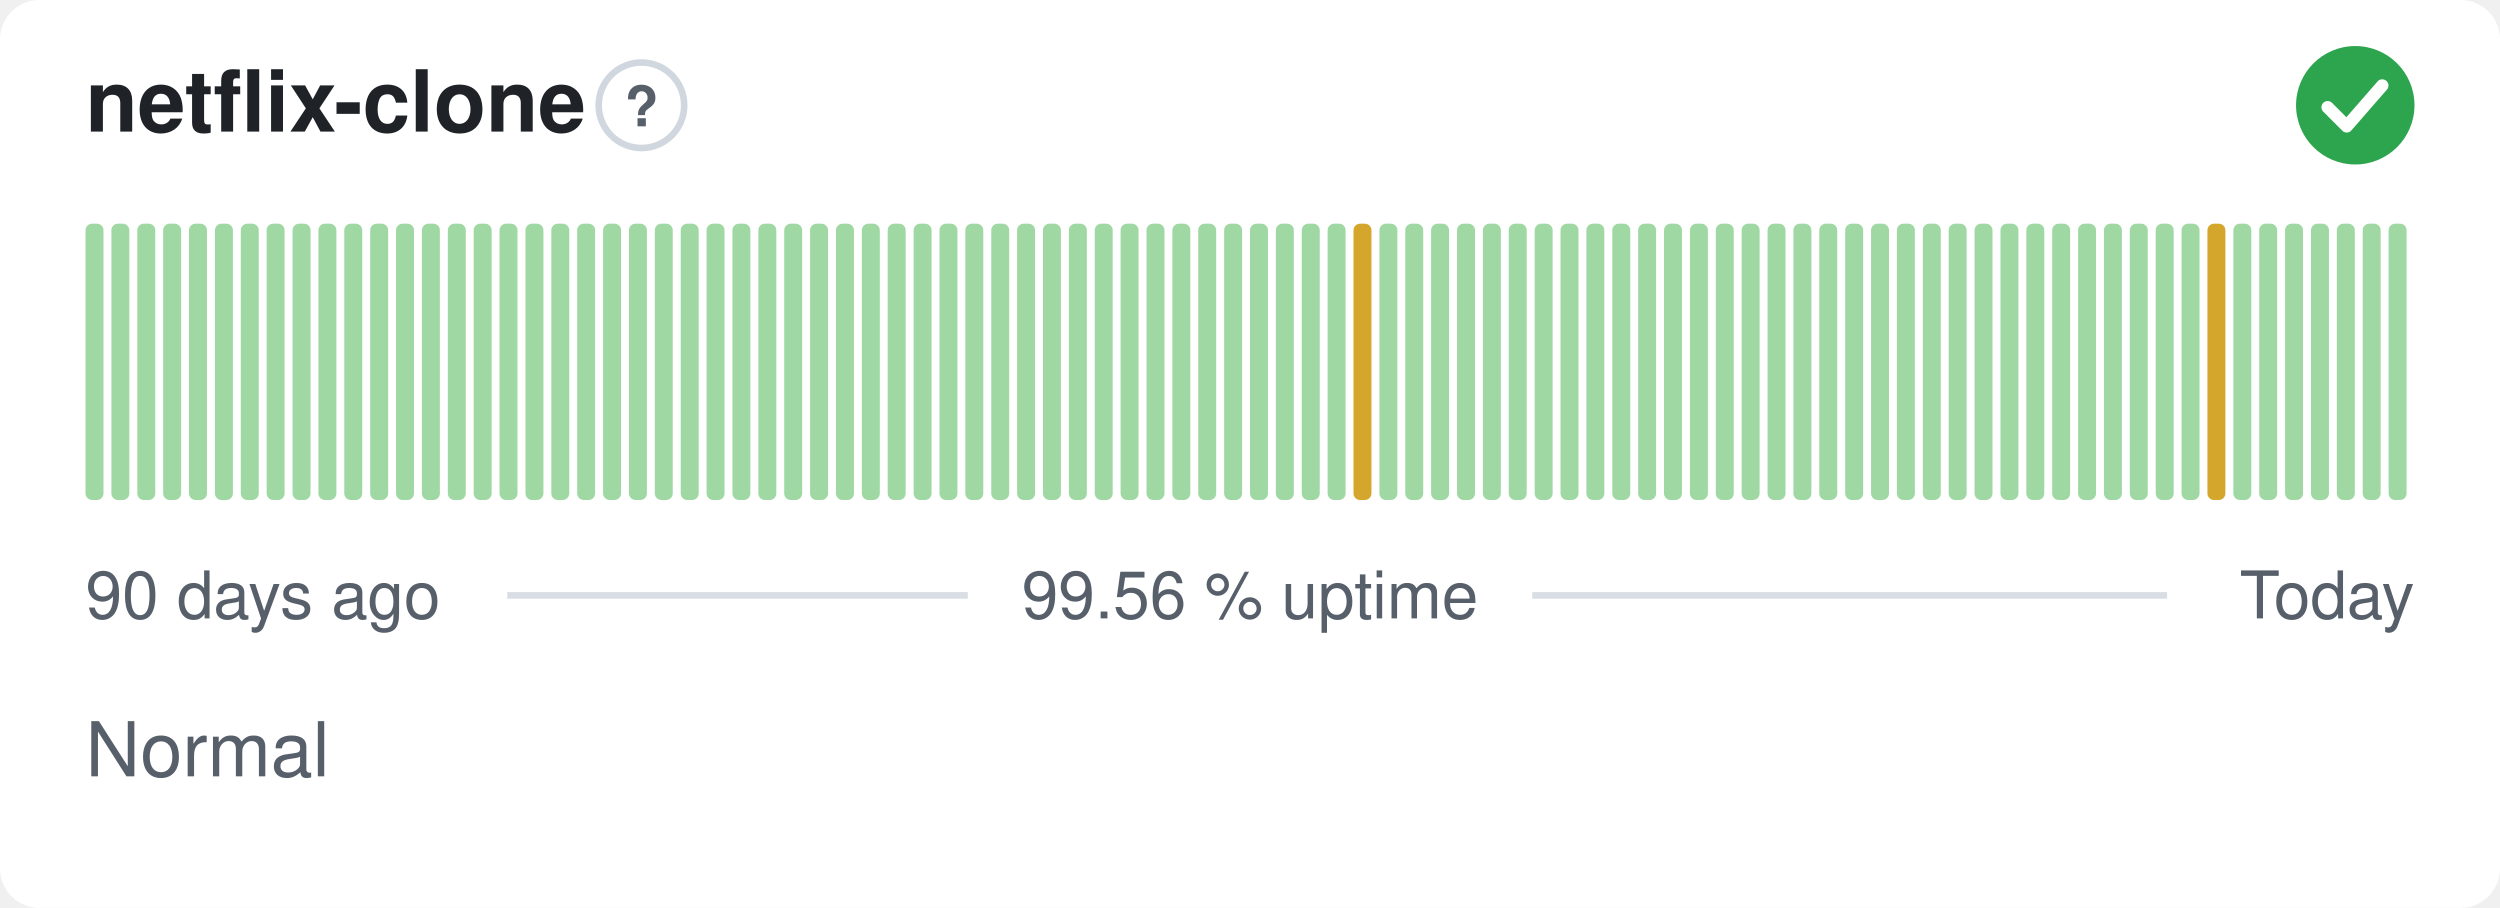
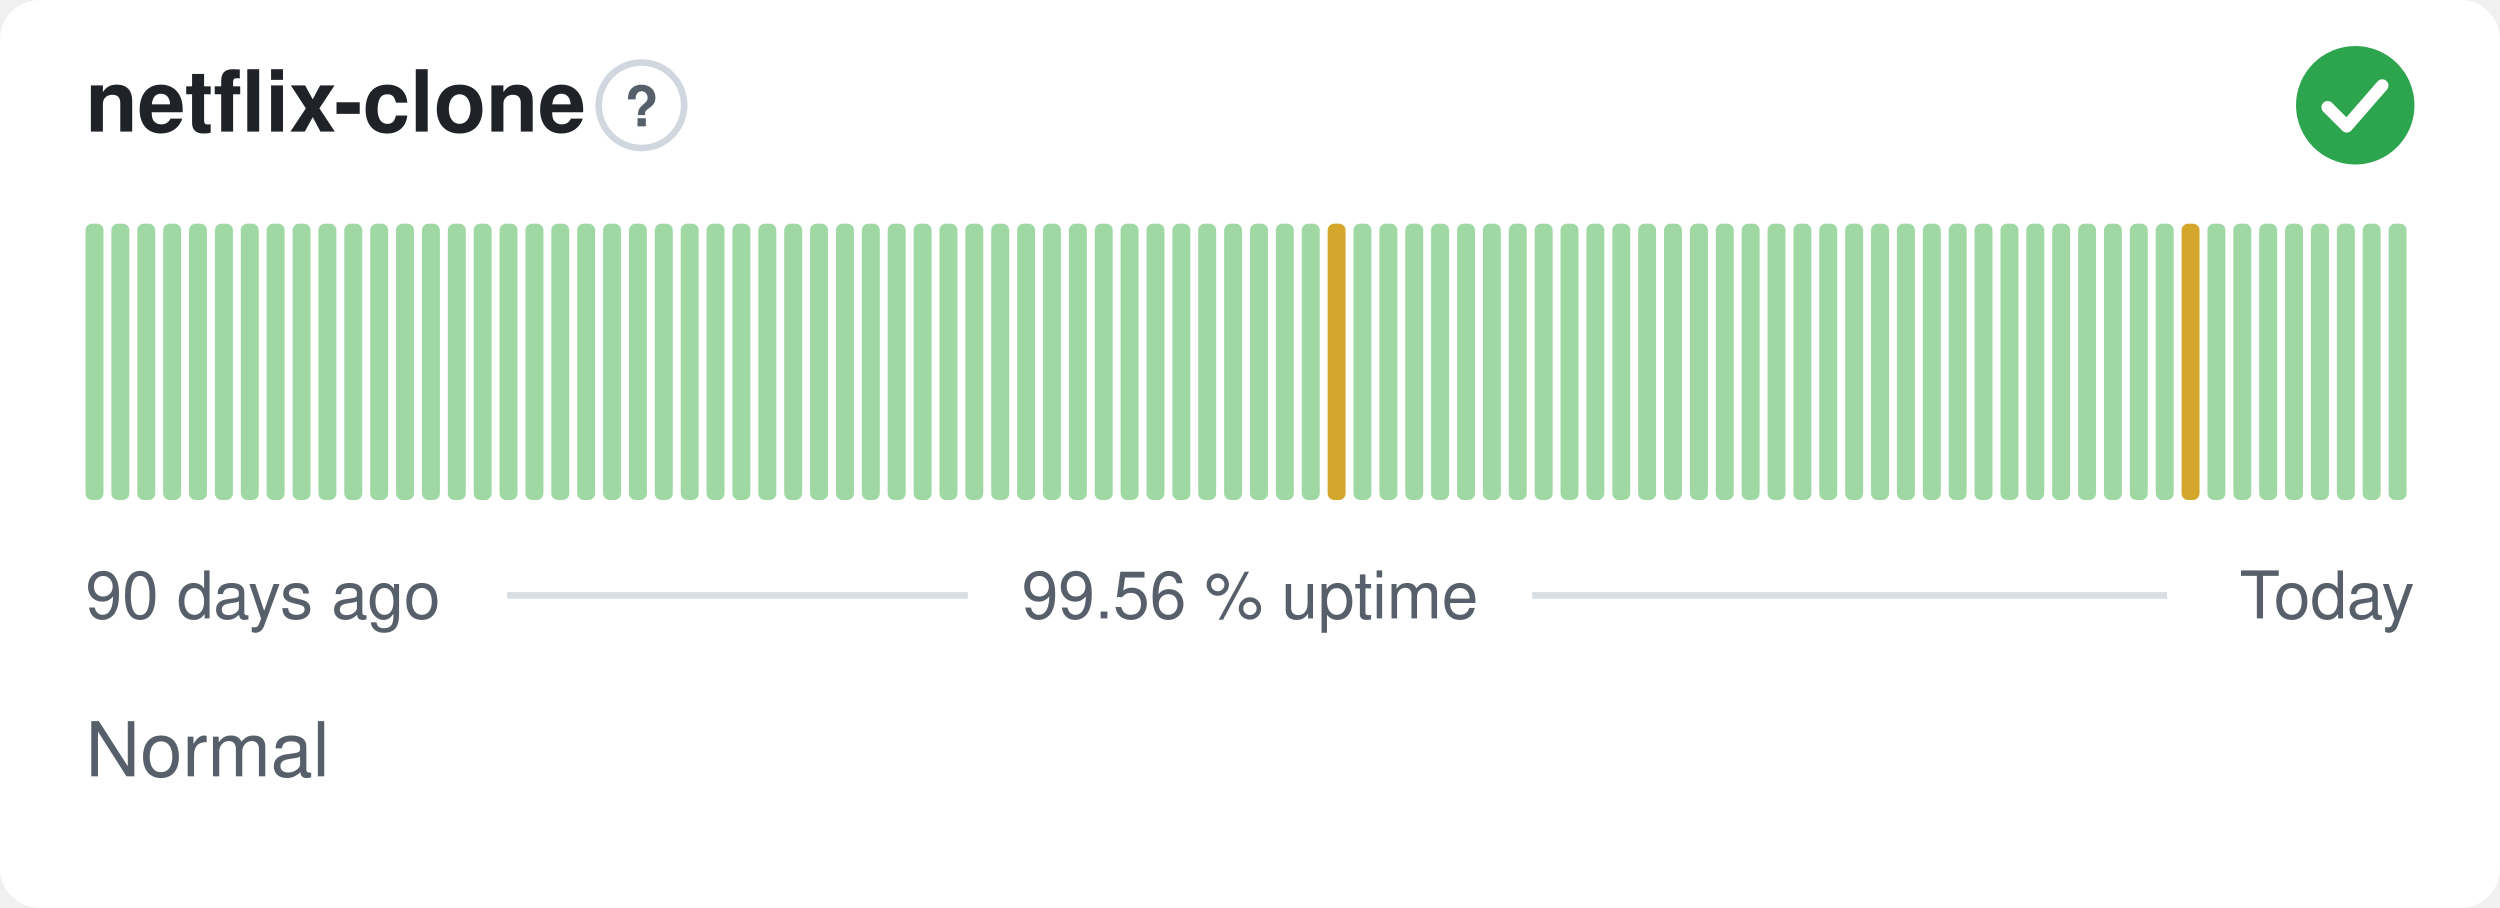
<svg xmlns="http://www.w3.org/2000/svg" width="380" height="138" viewBox="0 0 380 138" role="img" aria-label="netflix-clone: Normal, 99.56 % uptime over the last 90 days" font-family="-apple-system,BlinkMacSystemFont,'Segoe UI',Helvetica,Arial,sans-serif">
  <style>
    @media (prefers-color-scheme: dark) {
      .bg { fill: #0d1117 }
      .title { fill: #e6edf3 }
      .muted { fill: #8b949e }
      .hint { stroke: #30363d }
      .rule { stroke: #30363d }
      .nodata { fill: #21262d }
    }
  </style>
  <rect class="bg" width="380" height="138" rx="6" fill="#ffffff" />
  <text class="title" x="13" y="20" font-size="13" font-weight="600" fill="#1f2328">netflix-clone</text>
  <circle class="hint" cx="97.5" cy="16" r="6.5" fill="none" stroke="#d0d7de" stroke-width="1" />
  <text class="muted" x="97.5" y="19.2" text-anchor="middle" font-size="8.5" font-weight="700" fill="#57606a">?</text>
  <circle cx="358" cy="16" r="9" fill="#2da44e" />
  <path d="M353.80 16.30l2.90 2.90 5.40 -6.20" fill="none" stroke="#fff" stroke-width="1.89" stroke-linecap="round" stroke-linejoin="round" />
  <rect x="13.00" y="34.00" width="2.73" height="42.00" rx="1" fill="#9fd8a3" />
  <rect x="16.93" y="34.00" width="2.73" height="42.00" rx="1" fill="#9fd8a3" />
  <rect x="20.87" y="34.00" width="2.73" height="42.00" rx="1" fill="#9fd8a3" />
  <rect x="24.80" y="34.00" width="2.73" height="42.00" rx="1" fill="#9fd8a3" />
  <rect x="28.73" y="34.00" width="2.73" height="42.00" rx="1" fill="#9fd8a3" />
  <rect x="32.67" y="34.00" width="2.73" height="42.00" rx="1" fill="#9fd8a3" />
  <rect x="36.60" y="34.00" width="2.73" height="42.00" rx="1" fill="#9fd8a3" />
  <rect x="40.53" y="34.00" width="2.73" height="42.00" rx="1" fill="#9fd8a3" />
  <rect x="44.47" y="34.00" width="2.73" height="42.00" rx="1" fill="#9fd8a3" />
  <rect x="48.40" y="34.00" width="2.73" height="42.00" rx="1" fill="#9fd8a3" />
  <rect x="52.33" y="34.00" width="2.73" height="42.00" rx="1" fill="#9fd8a3" />
  <rect x="56.27" y="34.00" width="2.73" height="42.00" rx="1" fill="#9fd8a3" />
  <rect x="60.20" y="34.00" width="2.73" height="42.00" rx="1" fill="#9fd8a3" />
  <rect x="64.13" y="34.00" width="2.73" height="42.00" rx="1" fill="#9fd8a3" />
  <rect x="68.07" y="34.00" width="2.73" height="42.00" rx="1" fill="#9fd8a3" />
  <rect x="72.00" y="34.00" width="2.73" height="42.00" rx="1" fill="#9fd8a3" />
  <rect x="75.93" y="34.00" width="2.73" height="42.00" rx="1" fill="#9fd8a3" />
  <rect x="79.87" y="34.00" width="2.73" height="42.00" rx="1" fill="#9fd8a3" />
  <rect x="83.80" y="34.00" width="2.73" height="42.00" rx="1" fill="#9fd8a3" />
  <rect x="87.73" y="34.00" width="2.73" height="42.00" rx="1" fill="#9fd8a3" />
  <rect x="91.67" y="34.00" width="2.73" height="42.00" rx="1" fill="#9fd8a3" />
  <rect x="95.60" y="34.00" width="2.73" height="42.00" rx="1" fill="#9fd8a3" />
  <rect x="99.53" y="34.00" width="2.73" height="42.00" rx="1" fill="#9fd8a3" />
  <rect x="103.47" y="34.00" width="2.73" height="42.00" rx="1" fill="#9fd8a3" />
  <rect x="107.40" y="34.00" width="2.73" height="42.00" rx="1" fill="#9fd8a3" />
  <rect x="111.33" y="34.00" width="2.73" height="42.00" rx="1" fill="#9fd8a3" />
  <rect x="115.27" y="34.00" width="2.73" height="42.00" rx="1" fill="#9fd8a3" />
  <rect x="119.20" y="34.00" width="2.73" height="42.00" rx="1" fill="#9fd8a3" />
  <rect x="123.13" y="34.00" width="2.73" height="42.00" rx="1" fill="#9fd8a3" />
  <rect x="127.07" y="34.00" width="2.73" height="42.00" rx="1" fill="#9fd8a3" />
  <rect x="131.00" y="34.00" width="2.73" height="42.00" rx="1" fill="#9fd8a3" />
  <rect x="134.93" y="34.00" width="2.73" height="42.00" rx="1" fill="#9fd8a3" />
  <rect x="138.87" y="34.00" width="2.73" height="42.00" rx="1" fill="#9fd8a3" />
  <rect x="142.80" y="34.00" width="2.73" height="42.00" rx="1" fill="#9fd8a3" />
  <rect x="146.73" y="34.00" width="2.73" height="42.00" rx="1" fill="#9fd8a3" />
  <rect x="150.67" y="34.00" width="2.73" height="42.00" rx="1" fill="#9fd8a3" />
  <rect x="154.60" y="34.00" width="2.73" height="42.00" rx="1" fill="#9fd8a3" />
  <rect x="158.53" y="34.00" width="2.73" height="42.00" rx="1" fill="#9fd8a3" />
  <rect x="162.47" y="34.00" width="2.73" height="42.00" rx="1" fill="#9fd8a3" />
  <rect x="166.40" y="34.00" width="2.73" height="42.00" rx="1" fill="#9fd8a3" />
  <rect x="170.33" y="34.00" width="2.73" height="42.00" rx="1" fill="#9fd8a3" />
  <rect x="174.27" y="34.00" width="2.73" height="42.00" rx="1" fill="#9fd8a3" />
  <rect x="178.20" y="34.00" width="2.73" height="42.00" rx="1" fill="#9fd8a3" />
  <rect x="182.13" y="34.00" width="2.73" height="42.00" rx="1" fill="#9fd8a3" />
  <rect x="186.07" y="34.00" width="2.73" height="42.00" rx="1" fill="#9fd8a3" />
  <rect x="190.00" y="34.00" width="2.73" height="42.00" rx="1" fill="#9fd8a3" />
  <rect x="193.93" y="34.00" width="2.73" height="42.00" rx="1" fill="#9fd8a3" />
  <rect x="197.87" y="34.00" width="2.73" height="42.00" rx="1" fill="#9fd8a3" />
-   <rect x="201.80" y="34.00" width="2.73" height="42.00" rx="1" fill="#9fd8a3" />
-   <rect x="205.73" y="34.00" width="2.73" height="42.00" rx="1" fill="#d4a72c" />
+   <rect x="201.80" y="34.00" width="2.73" height="42.00" rx="1" fill="#d4a72c" />
+   <rect x="205.73" y="34.00" width="2.73" height="42.00" rx="1" fill="#9fd8a3" />
  <rect x="209.67" y="34.00" width="2.73" height="42.00" rx="1" fill="#9fd8a3" />
  <rect x="213.60" y="34.00" width="2.73" height="42.00" rx="1" fill="#9fd8a3" />
  <rect x="217.53" y="34.00" width="2.73" height="42.00" rx="1" fill="#9fd8a3" />
  <rect x="221.47" y="34.00" width="2.73" height="42.00" rx="1" fill="#9fd8a3" />
  <rect x="225.40" y="34.00" width="2.73" height="42.00" rx="1" fill="#9fd8a3" />
  <rect x="229.33" y="34.00" width="2.73" height="42.00" rx="1" fill="#9fd8a3" />
  <rect x="233.27" y="34.00" width="2.73" height="42.00" rx="1" fill="#9fd8a3" />
  <rect x="237.20" y="34.00" width="2.73" height="42.00" rx="1" fill="#9fd8a3" />
  <rect x="241.13" y="34.00" width="2.73" height="42.00" rx="1" fill="#9fd8a3" />
  <rect x="245.07" y="34.00" width="2.73" height="42.00" rx="1" fill="#9fd8a3" />
  <rect x="249.00" y="34.00" width="2.73" height="42.00" rx="1" fill="#9fd8a3" />
  <rect x="252.93" y="34.00" width="2.73" height="42.00" rx="1" fill="#9fd8a3" />
  <rect x="256.87" y="34.00" width="2.73" height="42.00" rx="1" fill="#9fd8a3" />
  <rect x="260.80" y="34.00" width="2.73" height="42.00" rx="1" fill="#9fd8a3" />
  <rect x="264.73" y="34.00" width="2.73" height="42.00" rx="1" fill="#9fd8a3" />
  <rect x="268.67" y="34.00" width="2.73" height="42.00" rx="1" fill="#9fd8a3" />
  <rect x="272.60" y="34.00" width="2.73" height="42.00" rx="1" fill="#9fd8a3" />
  <rect x="276.53" y="34.00" width="2.73" height="42.00" rx="1" fill="#9fd8a3" />
  <rect x="280.47" y="34.00" width="2.73" height="42.00" rx="1" fill="#9fd8a3" />
  <rect x="284.40" y="34.00" width="2.73" height="42.00" rx="1" fill="#9fd8a3" />
  <rect x="288.33" y="34.00" width="2.73" height="42.00" rx="1" fill="#9fd8a3" />
  <rect x="292.27" y="34.00" width="2.73" height="42.00" rx="1" fill="#9fd8a3" />
  <rect x="296.20" y="34.00" width="2.73" height="42.00" rx="1" fill="#9fd8a3" />
  <rect x="300.13" y="34.00" width="2.73" height="42.00" rx="1" fill="#9fd8a3" />
  <rect x="304.07" y="34.00" width="2.73" height="42.00" rx="1" fill="#9fd8a3" />
  <rect x="308.00" y="34.00" width="2.73" height="42.00" rx="1" fill="#9fd8a3" />
  <rect x="311.93" y="34.00" width="2.73" height="42.00" rx="1" fill="#9fd8a3" />
  <rect x="315.87" y="34.00" width="2.73" height="42.00" rx="1" fill="#9fd8a3" />
  <rect x="319.80" y="34.00" width="2.73" height="42.00" rx="1" fill="#9fd8a3" />
  <rect x="323.73" y="34.00" width="2.73" height="42.00" rx="1" fill="#9fd8a3" />
  <rect x="327.67" y="34.00" width="2.73" height="42.00" rx="1" fill="#9fd8a3" />
-   <rect x="331.60" y="34.00" width="2.73" height="42.00" rx="1" fill="#9fd8a3" />
-   <rect x="335.53" y="34.00" width="2.73" height="42.00" rx="1" fill="#d4a72c" />
+   <rect x="331.60" y="34.00" width="2.73" height="42.00" rx="1" fill="#d4a72c" />
+   <rect x="335.53" y="34.00" width="2.73" height="42.00" rx="1" fill="#9fd8a3" />
  <rect x="339.47" y="34.00" width="2.73" height="42.00" rx="1" fill="#9fd8a3" />
  <rect x="343.40" y="34.00" width="2.73" height="42.00" rx="1" fill="#9fd8a3" />
  <rect x="347.33" y="34.00" width="2.73" height="42.00" rx="1" fill="#9fd8a3" />
  <rect x="351.27" y="34.00" width="2.73" height="42.00" rx="1" fill="#9fd8a3" />
  <rect x="355.20" y="34.00" width="2.73" height="42.00" rx="1" fill="#9fd8a3" />
  <rect x="359.13" y="34.00" width="2.73" height="42.00" rx="1" fill="#9fd8a3" />
  <rect x="363.07" y="34.00" width="2.73" height="42.00" rx="1" fill="#9fd8a3" />
  <text class="muted" x="13" y="94" font-size="10" fill="#57606a">90 days ago</text>
  <text class="muted" x="190" y="94" text-anchor="middle" font-size="10" fill="#57606a">99.56 % uptime</text>
  <text class="muted" x="367" y="94" text-anchor="end" font-size="10" fill="#57606a">Today</text>
  <line class="rule" x1="77.1" y1="90.5" x2="147.1" y2="90.5" stroke="#d8dee4" stroke-width="1" />
  <line class="rule" x1="232.9" y1="90.5" x2="329.4" y2="90.5" stroke="#d8dee4" stroke-width="1" />
  <text class="muted" x="13" y="118" font-size="11.5" fill="#57606a">Normal</text>
</svg>
